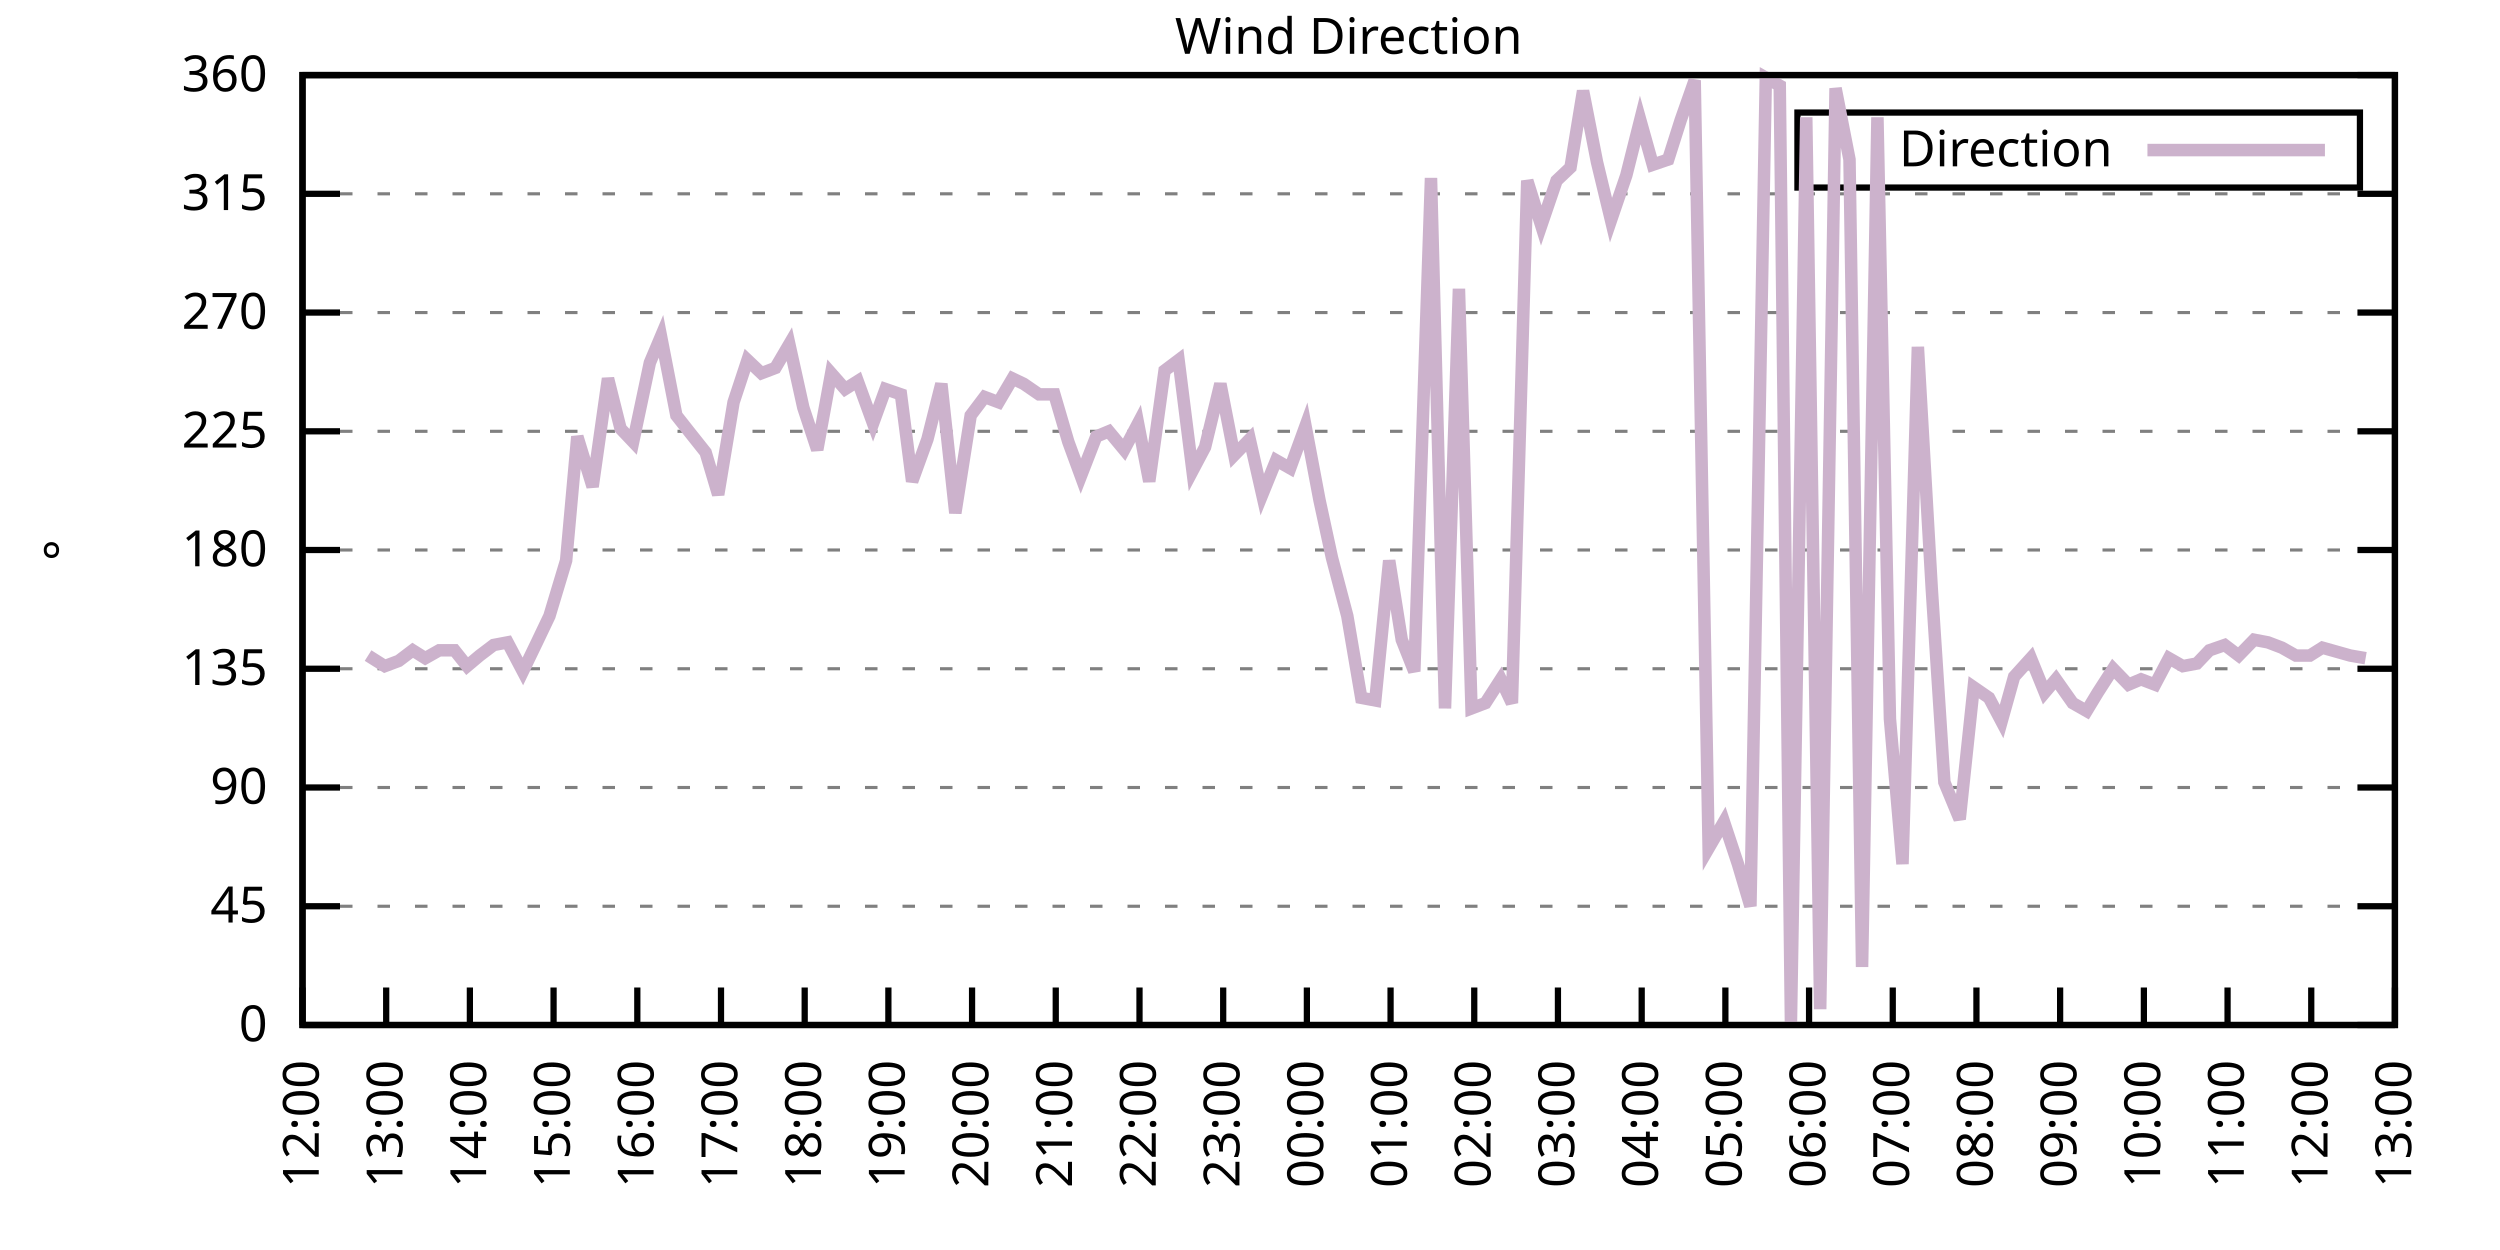
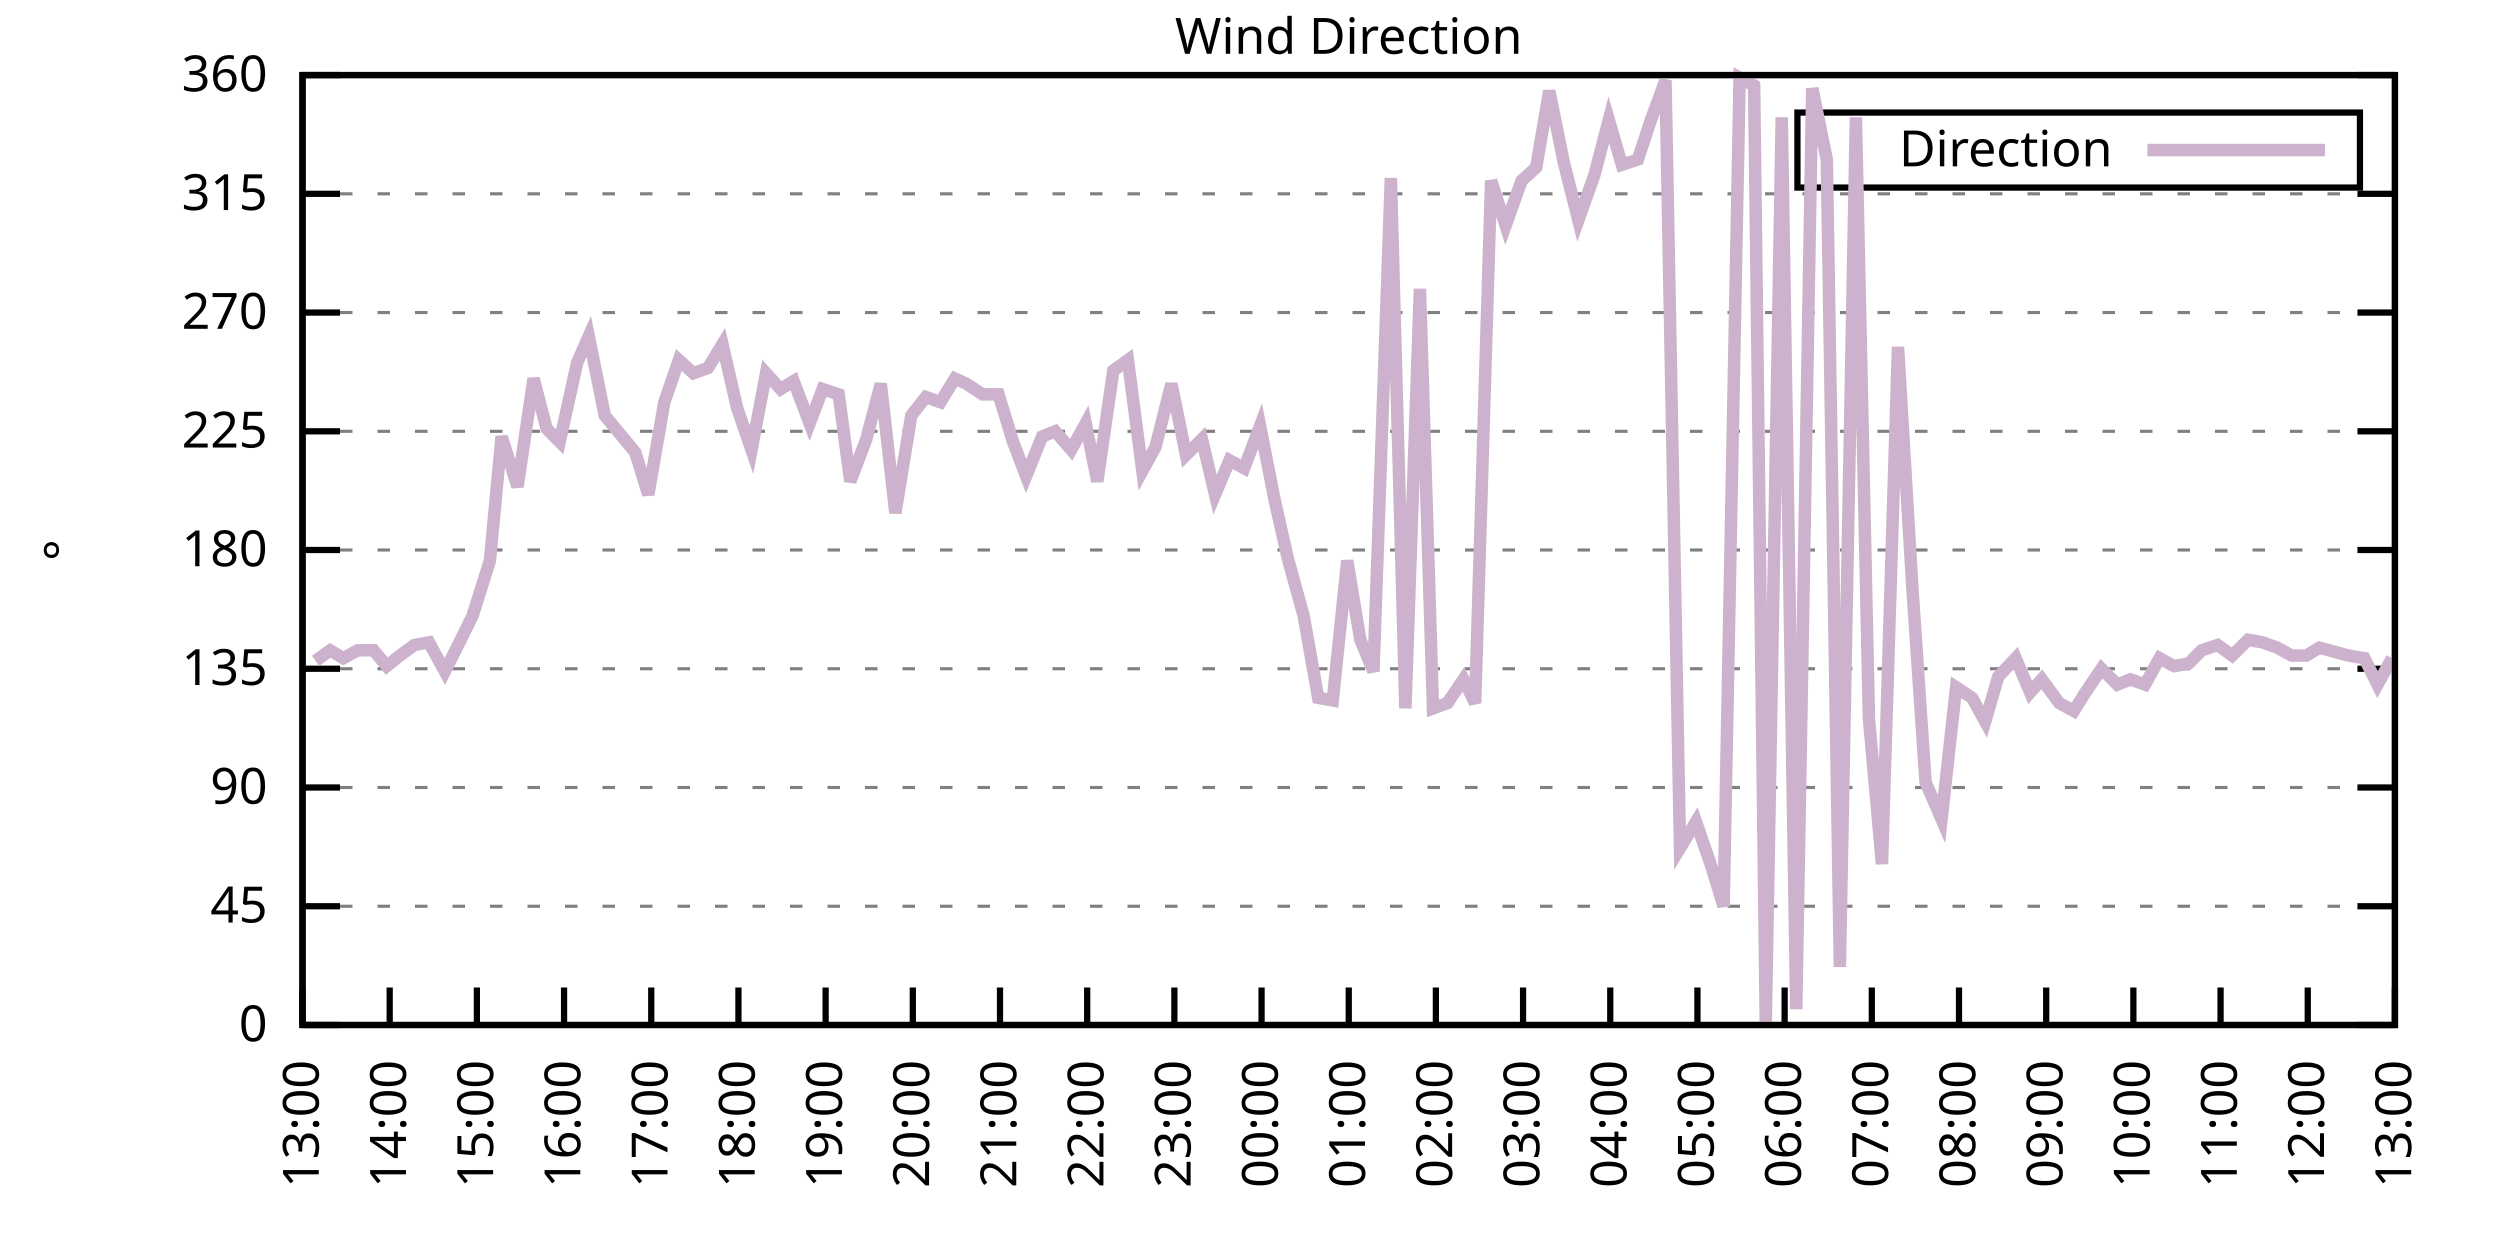
<svg xmlns="http://www.w3.org/2000/svg" xmlns:xlink="http://www.w3.org/1999/xlink" width="400" height="200" viewBox="0 0 400 200">
  <g id="gnuplot_canvas">
    <rect x="0" y="0" width="400" height="200" fill="none" />
    <defs>
      <circle id="gpDot" r="0.5" stroke-width="0.5" stroke="currentColor" />
      <path id="gpPt0" stroke-width="0.333" stroke="currentColor" d="M-1,0 h2 M0,-1 v2" />
      <path id="gpPt1" stroke-width="0.333" stroke="currentColor" d="M-1,-1 L1,1 M1,-1 L-1,1" />
      <path id="gpPt2" stroke-width="0.333" stroke="currentColor" d="M-1,0 L1,0 M0,-1 L0,1 M-1,-1 L1,1 M-1,1 L1,-1" />
      <rect id="gpPt3" stroke-width="0.333" stroke="currentColor" x="-1" y="-1" width="2" height="2" />
      <rect id="gpPt4" stroke-width="0.333" stroke="currentColor" fill="currentColor" x="-1" y="-1" width="2" height="2" />
      <circle id="gpPt5" stroke-width="0.333" stroke="currentColor" cx="0" cy="0" r="1" />
      <use xlink:href="#gpPt5" id="gpPt6" fill="currentColor" stroke="none" />
      <path id="gpPt7" stroke-width="0.333" stroke="currentColor" d="M0,-1.33 L-1.33,0.67 L1.33,0.67 z" />
      <use xlink:href="#gpPt7" id="gpPt8" fill="currentColor" stroke="none" />
      <use xlink:href="#gpPt7" id="gpPt9" stroke="currentColor" transform="rotate(180)" />
      <use xlink:href="#gpPt9" id="gpPt10" fill="currentColor" stroke="none" />
      <use xlink:href="#gpPt3" id="gpPt11" stroke="currentColor" transform="rotate(45)" />
      <use xlink:href="#gpPt11" id="gpPt12" fill="currentColor" stroke="none" />
      <path id="gpPt13" stroke-width="0.333" stroke="currentColor" d="M0,1.330 L1.265,0.411 L0.782,-1.067 L-0.782,-1.076 L-1.265,0.411 z" />
      <use xlink:href="#gpPt13" id="gpPt14" fill="currentColor" stroke="none" />
      <filter id="textbox" filterUnits="objectBoundingBox" x="0" y="0" height="1" width="1">
        <feFlood flood-color="white" flood-opacity="1" result="bgnd" />
        <feComposite in="SourceGraphic" in2="bgnd" operator="atop" />
      </filter>
      <filter id="greybox" filterUnits="objectBoundingBox" x="0" y="0" height="1" width="1">
        <feFlood flood-color="lightgrey" flood-opacity="1" result="grey" />
        <feComposite in="SourceGraphic" in2="grey" operator="atop" />
      </filter>
    </defs>
    <g fill="none" color="white" stroke="currentColor" stroke-width="1.00" stroke-linecap="butt" stroke-linejoin="miter">
</g>
    <g fill="none" color="black" stroke="currentColor" stroke-width="1.00" stroke-linecap="butt" stroke-linejoin="miter">
      <g stroke="none" shape-rendering="crispEdges">
        <polygon fill="rgb(255, 255, 255)" points="48.40,164.00 383.18,164.00 383.18,12.02 48.40,12.02 " />
      </g>
    </g>
    <g fill="none" color="black" stroke="currentColor" stroke-width="1.00" stroke-linecap="butt" stroke-linejoin="miter">
</g>
    <g fill="none" color="black" stroke="black" stroke-width="0.50" stroke-linecap="butt" stroke-linejoin="miter">
</g>
    <g fill="none" color="gray" stroke="currentColor" stroke-width="0.50" stroke-linecap="butt" stroke-linejoin="miter">
      <path stroke="gray" stroke-dasharray="2,4" class="gridline" d="M48.40,164.00 L383.19,164.00  " />
    </g>
    <g fill="none" color="gray" stroke="gray" stroke-width="1.00" stroke-linecap="butt" stroke-linejoin="miter">
</g>
    <g fill="none" color="black" stroke="currentColor" stroke-width="1.00" stroke-linecap="butt" stroke-linejoin="miter">
      <path stroke="black" d="M48.40,164.00 L54.40,164.00 M383.19,164.00 L377.19,164.00  " />
      <g transform="translate(42.80,166.60)" stroke="none" fill="black" font-family="Sans" font-size="8.00" text-anchor="end">
        <text>
          <tspan font-family="Sans"> 0</tspan>
        </text>
      </g>
    </g>
    <g fill="none" color="black" stroke="currentColor" stroke-width="1.00" stroke-linecap="butt" stroke-linejoin="miter">
</g>
    <g fill="none" color="black" stroke="black" stroke-width="0.50" stroke-linecap="butt" stroke-linejoin="miter">
</g>
    <g fill="none" color="gray" stroke="currentColor" stroke-width="0.50" stroke-linecap="butt" stroke-linejoin="miter">
      <path stroke="gray" stroke-dasharray="2,4" class="gridline" d="M48.40,145.00 L383.19,145.00  " />
    </g>
    <g fill="none" color="gray" stroke="gray" stroke-width="1.00" stroke-linecap="butt" stroke-linejoin="miter">
</g>
    <g fill="none" color="black" stroke="currentColor" stroke-width="1.00" stroke-linecap="butt" stroke-linejoin="miter">
      <path stroke="black" d="M48.40,145.00 L54.40,145.00 M383.19,145.00 L377.19,145.00  " />
      <g transform="translate(42.80,147.60)" stroke="none" fill="black" font-family="Sans" font-size="8.00" text-anchor="end">
        <text>
          <tspan font-family="Sans"> 45</tspan>
        </text>
      </g>
    </g>
    <g fill="none" color="black" stroke="currentColor" stroke-width="1.00" stroke-linecap="butt" stroke-linejoin="miter">
</g>
    <g fill="none" color="black" stroke="black" stroke-width="0.50" stroke-linecap="butt" stroke-linejoin="miter">
</g>
    <g fill="none" color="gray" stroke="currentColor" stroke-width="0.50" stroke-linecap="butt" stroke-linejoin="miter">
      <path stroke="gray" stroke-dasharray="2,4" class="gridline" d="M48.40,126.00 L383.19,126.00  " />
    </g>
    <g fill="none" color="gray" stroke="gray" stroke-width="1.00" stroke-linecap="butt" stroke-linejoin="miter">
</g>
    <g fill="none" color="black" stroke="currentColor" stroke-width="1.00" stroke-linecap="butt" stroke-linejoin="miter">
      <path stroke="black" d="M48.40,126.00 L54.40,126.00 M383.19,126.00 L377.19,126.00  " />
      <g transform="translate(42.80,128.60)" stroke="none" fill="black" font-family="Sans" font-size="8.00" text-anchor="end">
        <text>
          <tspan font-family="Sans"> 90</tspan>
        </text>
      </g>
    </g>
    <g fill="none" color="black" stroke="currentColor" stroke-width="1.00" stroke-linecap="butt" stroke-linejoin="miter">
</g>
    <g fill="none" color="black" stroke="black" stroke-width="0.50" stroke-linecap="butt" stroke-linejoin="miter">
</g>
    <g fill="none" color="gray" stroke="currentColor" stroke-width="0.50" stroke-linecap="butt" stroke-linejoin="miter">
      <path stroke="gray" stroke-dasharray="2,4" class="gridline" d="M48.40,107.00 L383.19,107.00  " />
    </g>
    <g fill="none" color="gray" stroke="gray" stroke-width="1.00" stroke-linecap="butt" stroke-linejoin="miter">
</g>
    <g fill="none" color="black" stroke="currentColor" stroke-width="1.00" stroke-linecap="butt" stroke-linejoin="miter">
      <path stroke="black" d="M48.40,107.00 L54.40,107.00 M383.19,107.00 L377.19,107.00  " />
      <g transform="translate(42.80,109.60)" stroke="none" fill="black" font-family="Sans" font-size="8.00" text-anchor="end">
        <text>
          <tspan font-family="Sans"> 135</tspan>
        </text>
      </g>
    </g>
    <g fill="none" color="black" stroke="currentColor" stroke-width="1.00" stroke-linecap="butt" stroke-linejoin="miter">
</g>
    <g fill="none" color="black" stroke="black" stroke-width="0.50" stroke-linecap="butt" stroke-linejoin="miter">
</g>
    <g fill="none" color="gray" stroke="currentColor" stroke-width="0.50" stroke-linecap="butt" stroke-linejoin="miter">
      <path stroke="gray" stroke-dasharray="2,4" class="gridline" d="M48.40,88.00 L383.19,88.00  " />
    </g>
    <g fill="none" color="gray" stroke="gray" stroke-width="1.00" stroke-linecap="butt" stroke-linejoin="miter">
</g>
    <g fill="none" color="black" stroke="currentColor" stroke-width="1.00" stroke-linecap="butt" stroke-linejoin="miter">
      <path stroke="black" d="M48.40,88.00 L54.40,88.00 M383.19,88.00 L377.19,88.00  " />
      <g transform="translate(42.80,90.60)" stroke="none" fill="black" font-family="Sans" font-size="8.00" text-anchor="end">
        <text>
          <tspan font-family="Sans"> 180</tspan>
        </text>
      </g>
    </g>
    <g fill="none" color="black" stroke="currentColor" stroke-width="1.00" stroke-linecap="butt" stroke-linejoin="miter">
</g>
    <g fill="none" color="black" stroke="black" stroke-width="0.50" stroke-linecap="butt" stroke-linejoin="miter">
</g>
    <g fill="none" color="gray" stroke="currentColor" stroke-width="0.50" stroke-linecap="butt" stroke-linejoin="miter">
      <path stroke="gray" stroke-dasharray="2,4" class="gridline" d="M48.40,69.01 L383.19,69.01  " />
    </g>
    <g fill="none" color="gray" stroke="gray" stroke-width="1.00" stroke-linecap="butt" stroke-linejoin="miter">
</g>
    <g fill="none" color="black" stroke="currentColor" stroke-width="1.00" stroke-linecap="butt" stroke-linejoin="miter">
      <path stroke="black" d="M48.40,69.01 L54.40,69.01 M383.19,69.01 L377.19,69.01  " />
      <g transform="translate(42.80,71.61)" stroke="none" fill="black" font-family="Sans" font-size="8.00" text-anchor="end">
        <text>
          <tspan font-family="Sans"> 225</tspan>
        </text>
      </g>
    </g>
    <g fill="none" color="black" stroke="currentColor" stroke-width="1.00" stroke-linecap="butt" stroke-linejoin="miter">
</g>
    <g fill="none" color="black" stroke="black" stroke-width="0.50" stroke-linecap="butt" stroke-linejoin="miter">
</g>
    <g fill="none" color="gray" stroke="currentColor" stroke-width="0.50" stroke-linecap="butt" stroke-linejoin="miter">
      <path stroke="gray" stroke-dasharray="2,4" class="gridline" d="M48.40,50.01 L383.19,50.01  " />
    </g>
    <g fill="none" color="gray" stroke="gray" stroke-width="1.00" stroke-linecap="butt" stroke-linejoin="miter">
</g>
    <g fill="none" color="black" stroke="currentColor" stroke-width="1.00" stroke-linecap="butt" stroke-linejoin="miter">
      <path stroke="black" d="M48.40,50.01 L54.40,50.01 M383.19,50.01 L377.19,50.01  " />
      <g transform="translate(42.80,52.61)" stroke="none" fill="black" font-family="Sans" font-size="8.00" text-anchor="end">
        <text>
          <tspan font-family="Sans"> 270</tspan>
        </text>
      </g>
    </g>
    <g fill="none" color="black" stroke="currentColor" stroke-width="1.00" stroke-linecap="butt" stroke-linejoin="miter">
</g>
    <g fill="none" color="black" stroke="black" stroke-width="0.50" stroke-linecap="butt" stroke-linejoin="miter">
</g>
    <g fill="none" color="gray" stroke="currentColor" stroke-width="0.50" stroke-linecap="butt" stroke-linejoin="miter">
      <path stroke="gray" stroke-dasharray="2,4" class="gridline" d="M48.40,31.01 L383.19,31.01  " />
    </g>
    <g fill="none" color="gray" stroke="gray" stroke-width="1.00" stroke-linecap="butt" stroke-linejoin="miter">
</g>
    <g fill="none" color="black" stroke="currentColor" stroke-width="1.00" stroke-linecap="butt" stroke-linejoin="miter">
      <path stroke="black" d="M48.40,31.01 L54.40,31.01 M383.19,31.01 L377.19,31.01  " />
      <g transform="translate(42.80,33.61)" stroke="none" fill="black" font-family="Sans" font-size="8.00" text-anchor="end">
        <text>
          <tspan font-family="Sans"> 315</tspan>
        </text>
      </g>
    </g>
    <g fill="none" color="black" stroke="currentColor" stroke-width="1.00" stroke-linecap="butt" stroke-linejoin="miter">
</g>
    <g fill="none" color="black" stroke="black" stroke-width="0.50" stroke-linecap="butt" stroke-linejoin="miter">
</g>
    <g fill="none" color="gray" stroke="currentColor" stroke-width="0.50" stroke-linecap="butt" stroke-linejoin="miter">
      <path stroke="gray" stroke-dasharray="2,4" class="gridline" d="M48.40,12.01 L383.19,12.01  " />
    </g>
    <g fill="none" color="gray" stroke="gray" stroke-width="1.00" stroke-linecap="butt" stroke-linejoin="miter">
</g>
    <g fill="none" color="black" stroke="currentColor" stroke-width="1.00" stroke-linecap="butt" stroke-linejoin="miter">
      <path stroke="black" d="M48.40,12.01 L54.40,12.01 M383.19,12.01 L377.19,12.01  " />
      <g transform="translate(42.80,14.61)" stroke="none" fill="black" font-family="Sans" font-size="8.00" text-anchor="end">
        <text>
          <tspan font-family="Sans"> 360</tspan>
        </text>
      </g>
    </g>
    <g fill="none" color="black" stroke="currentColor" stroke-width="1.00" stroke-linecap="butt" stroke-linejoin="miter">
      <path stroke="black" d="M48.40,164.00 L48.40,158.00  " />
      <g transform="translate(51.00,169.60) rotate(270.00)" stroke="none" fill="black" font-family="Sans" font-size="8.00" text-anchor="end">
        <text>
-           <tspan font-family="Sans">12:00</tspan>
-         </text>
-       </g>
-     </g>
-     <g fill="none" color="black" stroke="currentColor" stroke-width="1.00" stroke-linecap="butt" stroke-linejoin="miter">
-       <path stroke="black" d="M61.79,164.00 L61.79,158.00  " />
-       <g transform="translate(64.39,169.60) rotate(270.00)" stroke="none" fill="black" font-family="Sans" font-size="8.00" text-anchor="end">
-         <text>
          <tspan font-family="Sans">13:00</tspan>
        </text>
      </g>
    </g>
    <g fill="none" color="black" stroke="currentColor" stroke-width="1.00" stroke-linecap="butt" stroke-linejoin="miter">
-       <path stroke="black" d="M75.18,164.00 L75.18,158.00  " />
-       <g transform="translate(77.78,169.60) rotate(270.00)" stroke="none" fill="black" font-family="Sans" font-size="8.00" text-anchor="end">
+       <path stroke="black" d="M62.35,164.00 L62.35,158.00  " />
+       <g transform="translate(64.95,169.60) rotate(270.00)" stroke="none" fill="black" font-family="Sans" font-size="8.00" text-anchor="end">
        <text>
          <tspan font-family="Sans">14:00</tspan>
        </text>
      </g>
    </g>
    <g fill="none" color="black" stroke="currentColor" stroke-width="1.00" stroke-linecap="butt" stroke-linejoin="miter">
-       <path stroke="black" d="M88.57,164.00 L88.57,158.00  " />
-       <g transform="translate(91.17,169.60) rotate(270.00)" stroke="none" fill="black" font-family="Sans" font-size="8.00" text-anchor="end">
+       <path stroke="black" d="M76.30,164.00 L76.30,158.00  " />
+       <g transform="translate(78.90,169.60) rotate(270.00)" stroke="none" fill="black" font-family="Sans" font-size="8.00" text-anchor="end">
        <text>
          <tspan font-family="Sans">15:00</tspan>
        </text>
      </g>
    </g>
    <g fill="none" color="black" stroke="currentColor" stroke-width="1.00" stroke-linecap="butt" stroke-linejoin="miter">
-       <path stroke="black" d="M101.97,164.00 L101.97,158.00  " />
-       <g transform="translate(104.57,169.60) rotate(270.00)" stroke="none" fill="black" font-family="Sans" font-size="8.00" text-anchor="end">
+       <path stroke="black" d="M90.25,164.00 L90.25,158.00  " />
+       <g transform="translate(92.85,169.60) rotate(270.00)" stroke="none" fill="black" font-family="Sans" font-size="8.00" text-anchor="end">
        <text>
          <tspan font-family="Sans">16:00</tspan>
        </text>
      </g>
    </g>
    <g fill="none" color="black" stroke="currentColor" stroke-width="1.00" stroke-linecap="butt" stroke-linejoin="miter">
-       <path stroke="black" d="M115.36,164.00 L115.36,158.00  " />
-       <g transform="translate(117.96,169.60) rotate(270.00)" stroke="none" fill="black" font-family="Sans" font-size="8.00" text-anchor="end">
+       <path stroke="black" d="M104.20,164.00 L104.20,158.00  " />
+       <g transform="translate(106.80,169.60) rotate(270.00)" stroke="none" fill="black" font-family="Sans" font-size="8.00" text-anchor="end">
        <text>
          <tspan font-family="Sans">17:00</tspan>
        </text>
      </g>
    </g>
    <g fill="none" color="black" stroke="currentColor" stroke-width="1.00" stroke-linecap="butt" stroke-linejoin="miter">
-       <path stroke="black" d="M128.75,164.00 L128.75,158.00  " />
-       <g transform="translate(131.35,169.60) rotate(270.00)" stroke="none" fill="black" font-family="Sans" font-size="8.00" text-anchor="end">
+       <path stroke="black" d="M118.15,164.00 L118.15,158.00  " />
+       <g transform="translate(120.75,169.60) rotate(270.00)" stroke="none" fill="black" font-family="Sans" font-size="8.00" text-anchor="end">
        <text>
          <tspan font-family="Sans">18:00</tspan>
        </text>
      </g>
    </g>
    <g fill="none" color="black" stroke="currentColor" stroke-width="1.00" stroke-linecap="butt" stroke-linejoin="miter">
-       <path stroke="black" d="M142.14,164.00 L142.14,158.00  " />
-       <g transform="translate(144.74,169.60) rotate(270.00)" stroke="none" fill="black" font-family="Sans" font-size="8.00" text-anchor="end">
+       <path stroke="black" d="M132.10,164.00 L132.10,158.00  " />
+       <g transform="translate(134.70,169.60) rotate(270.00)" stroke="none" fill="black" font-family="Sans" font-size="8.00" text-anchor="end">
        <text>
          <tspan font-family="Sans">19:00</tspan>
        </text>
      </g>
    </g>
    <g fill="none" color="black" stroke="currentColor" stroke-width="1.00" stroke-linecap="butt" stroke-linejoin="miter">
-       <path stroke="black" d="M155.53,164.00 L155.53,158.00  " />
-       <g transform="translate(158.13,169.60) rotate(270.00)" stroke="none" fill="black" font-family="Sans" font-size="8.00" text-anchor="end">
+       <path stroke="black" d="M146.05,164.00 L146.05,158.00  " />
+       <g transform="translate(148.65,169.60) rotate(270.00)" stroke="none" fill="black" font-family="Sans" font-size="8.00" text-anchor="end">
        <text>
          <tspan font-family="Sans">20:00</tspan>
        </text>
      </g>
    </g>
    <g fill="none" color="black" stroke="currentColor" stroke-width="1.00" stroke-linecap="butt" stroke-linejoin="miter">
-       <path stroke="black" d="M168.92,164.00 L168.92,158.00  " />
-       <g transform="translate(171.52,169.60) rotate(270.00)" stroke="none" fill="black" font-family="Sans" font-size="8.00" text-anchor="end">
+       <path stroke="black" d="M160.00,164.00 L160.00,158.00  " />
+       <g transform="translate(162.60,169.60) rotate(270.00)" stroke="none" fill="black" font-family="Sans" font-size="8.00" text-anchor="end">
        <text>
          <tspan font-family="Sans">21:00</tspan>
        </text>
      </g>
    </g>
    <g fill="none" color="black" stroke="currentColor" stroke-width="1.00" stroke-linecap="butt" stroke-linejoin="miter">
-       <path stroke="black" d="M182.32,164.00 L182.32,158.00  " />
-       <g transform="translate(184.92,169.60) rotate(270.00)" stroke="none" fill="black" font-family="Sans" font-size="8.00" text-anchor="end">
+       <path stroke="black" d="M173.95,164.00 L173.95,158.00  " />
+       <g transform="translate(176.55,169.60) rotate(270.00)" stroke="none" fill="black" font-family="Sans" font-size="8.00" text-anchor="end">
        <text>
          <tspan font-family="Sans">22:00</tspan>
        </text>
      </g>
    </g>
    <g fill="none" color="black" stroke="currentColor" stroke-width="1.00" stroke-linecap="butt" stroke-linejoin="miter">
-       <path stroke="black" d="M195.71,164.00 L195.71,158.00  " />
-       <g transform="translate(198.31,169.60) rotate(270.00)" stroke="none" fill="black" font-family="Sans" font-size="8.00" text-anchor="end">
+       <path stroke="black" d="M187.90,164.00 L187.90,158.00  " />
+       <g transform="translate(190.50,169.60) rotate(270.00)" stroke="none" fill="black" font-family="Sans" font-size="8.00" text-anchor="end">
        <text>
          <tspan font-family="Sans">23:00</tspan>
        </text>
      </g>
    </g>
    <g fill="none" color="black" stroke="currentColor" stroke-width="1.00" stroke-linecap="butt" stroke-linejoin="miter">
-       <path stroke="black" d="M209.10,164.00 L209.10,158.00  " />
-       <g transform="translate(211.70,169.60) rotate(270.00)" stroke="none" fill="black" font-family="Sans" font-size="8.00" text-anchor="end">
+       <path stroke="black" d="M201.85,164.00 L201.85,158.00  " />
+       <g transform="translate(204.45,169.60) rotate(270.00)" stroke="none" fill="black" font-family="Sans" font-size="8.00" text-anchor="end">
        <text>
          <tspan font-family="Sans">00:00</tspan>
        </text>
      </g>
    </g>
    <g fill="none" color="black" stroke="currentColor" stroke-width="1.00" stroke-linecap="butt" stroke-linejoin="miter">
-       <path stroke="black" d="M222.49,164.00 L222.49,158.00  " />
-       <g transform="translate(225.09,169.60) rotate(270.00)" stroke="none" fill="black" font-family="Sans" font-size="8.00" text-anchor="end">
+       <path stroke="black" d="M215.80,164.00 L215.80,158.00  " />
+       <g transform="translate(218.40,169.60) rotate(270.00)" stroke="none" fill="black" font-family="Sans" font-size="8.00" text-anchor="end">
        <text>
          <tspan font-family="Sans">01:00</tspan>
        </text>
      </g>
    </g>
    <g fill="none" color="black" stroke="currentColor" stroke-width="1.00" stroke-linecap="butt" stroke-linejoin="miter">
-       <path stroke="black" d="M235.88,164.00 L235.88,158.00  " />
-       <g transform="translate(238.48,169.60) rotate(270.00)" stroke="none" fill="black" font-family="Sans" font-size="8.00" text-anchor="end">
+       <path stroke="black" d="M229.74,164.00 L229.74,158.00  " />
+       <g transform="translate(232.34,169.60) rotate(270.00)" stroke="none" fill="black" font-family="Sans" font-size="8.00" text-anchor="end">
        <text>
          <tspan font-family="Sans">02:00</tspan>
        </text>
      </g>
    </g>
    <g fill="none" color="black" stroke="currentColor" stroke-width="1.00" stroke-linecap="butt" stroke-linejoin="miter">
-       <path stroke="black" d="M249.27,164.00 L249.27,158.00  " />
-       <g transform="translate(251.87,169.60) rotate(270.00)" stroke="none" fill="black" font-family="Sans" font-size="8.00" text-anchor="end">
+       <path stroke="black" d="M243.69,164.00 L243.69,158.00  " />
+       <g transform="translate(246.29,169.60) rotate(270.00)" stroke="none" fill="black" font-family="Sans" font-size="8.00" text-anchor="end">
        <text>
          <tspan font-family="Sans">03:00</tspan>
        </text>
      </g>
    </g>
    <g fill="none" color="black" stroke="currentColor" stroke-width="1.00" stroke-linecap="butt" stroke-linejoin="miter">
-       <path stroke="black" d="M262.67,164.00 L262.67,158.00  " />
-       <g transform="translate(265.27,169.60) rotate(270.00)" stroke="none" fill="black" font-family="Sans" font-size="8.00" text-anchor="end">
+       <path stroke="black" d="M257.64,164.00 L257.64,158.00  " />
+       <g transform="translate(260.24,169.60) rotate(270.00)" stroke="none" fill="black" font-family="Sans" font-size="8.00" text-anchor="end">
        <text>
          <tspan font-family="Sans">04:00</tspan>
        </text>
      </g>
    </g>
    <g fill="none" color="black" stroke="currentColor" stroke-width="1.00" stroke-linecap="butt" stroke-linejoin="miter">
-       <path stroke="black" d="M276.06,164.00 L276.06,158.00  " />
-       <g transform="translate(278.66,169.60) rotate(270.00)" stroke="none" fill="black" font-family="Sans" font-size="8.00" text-anchor="end">
+       <path stroke="black" d="M271.59,164.00 L271.59,158.00  " />
+       <g transform="translate(274.19,169.60) rotate(270.00)" stroke="none" fill="black" font-family="Sans" font-size="8.00" text-anchor="end">
        <text>
          <tspan font-family="Sans">05:00</tspan>
        </text>
      </g>
    </g>
    <g fill="none" color="black" stroke="currentColor" stroke-width="1.00" stroke-linecap="butt" stroke-linejoin="miter">
-       <path stroke="black" d="M289.45,164.00 L289.45,158.00  " />
-       <g transform="translate(292.05,169.60) rotate(270.00)" stroke="none" fill="black" font-family="Sans" font-size="8.00" text-anchor="end">
+       <path stroke="black" d="M285.54,164.00 L285.54,158.00  " />
+       <g transform="translate(288.14,169.60) rotate(270.00)" stroke="none" fill="black" font-family="Sans" font-size="8.00" text-anchor="end">
        <text>
          <tspan font-family="Sans">06:00</tspan>
        </text>
      </g>
    </g>
    <g fill="none" color="black" stroke="currentColor" stroke-width="1.00" stroke-linecap="butt" stroke-linejoin="miter">
-       <path stroke="black" d="M302.84,164.00 L302.84,158.00  " />
-       <g transform="translate(305.44,169.60) rotate(270.00)" stroke="none" fill="black" font-family="Sans" font-size="8.00" text-anchor="end">
+       <path stroke="black" d="M299.49,164.00 L299.49,158.00  " />
+       <g transform="translate(302.09,169.60) rotate(270.00)" stroke="none" fill="black" font-family="Sans" font-size="8.00" text-anchor="end">
        <text>
          <tspan font-family="Sans">07:00</tspan>
        </text>
      </g>
    </g>
    <g fill="none" color="black" stroke="currentColor" stroke-width="1.00" stroke-linecap="butt" stroke-linejoin="miter">
-       <path stroke="black" d="M316.23,164.00 L316.23,158.00  " />
-       <g transform="translate(318.83,169.60) rotate(270.00)" stroke="none" fill="black" font-family="Sans" font-size="8.00" text-anchor="end">
+       <path stroke="black" d="M313.44,164.00 L313.44,158.00  " />
+       <g transform="translate(316.04,169.60) rotate(270.00)" stroke="none" fill="black" font-family="Sans" font-size="8.00" text-anchor="end">
        <text>
          <tspan font-family="Sans">08:00</tspan>
        </text>
      </g>
    </g>
    <g fill="none" color="black" stroke="currentColor" stroke-width="1.00" stroke-linecap="butt" stroke-linejoin="miter">
-       <path stroke="black" d="M329.62,164.00 L329.62,158.00  " />
-       <g transform="translate(332.22,169.60) rotate(270.00)" stroke="none" fill="black" font-family="Sans" font-size="8.00" text-anchor="end">
+       <path stroke="black" d="M327.39,164.00 L327.39,158.00  " />
+       <g transform="translate(329.99,169.60) rotate(270.00)" stroke="none" fill="black" font-family="Sans" font-size="8.00" text-anchor="end">
        <text>
          <tspan font-family="Sans">09:00</tspan>
        </text>
      </g>
    </g>
    <g fill="none" color="black" stroke="currentColor" stroke-width="1.00" stroke-linecap="butt" stroke-linejoin="miter">
-       <path stroke="black" d="M343.02,164.00 L343.02,158.00  " />
-       <g transform="translate(345.62,169.60) rotate(270.00)" stroke="none" fill="black" font-family="Sans" font-size="8.00" text-anchor="end">
+       <path stroke="black" d="M341.34,164.00 L341.34,158.00  " />
+       <g transform="translate(343.94,169.60) rotate(270.00)" stroke="none" fill="black" font-family="Sans" font-size="8.00" text-anchor="end">
        <text>
          <tspan font-family="Sans">10:00</tspan>
        </text>
      </g>
    </g>
    <g fill="none" color="black" stroke="currentColor" stroke-width="1.00" stroke-linecap="butt" stroke-linejoin="miter">
-       <path stroke="black" d="M356.41,164.00 L356.41,158.00  " />
-       <g transform="translate(359.01,169.60) rotate(270.00)" stroke="none" fill="black" font-family="Sans" font-size="8.00" text-anchor="end">
+       <path stroke="black" d="M355.29,164.00 L355.29,158.00  " />
+       <g transform="translate(357.89,169.60) rotate(270.00)" stroke="none" fill="black" font-family="Sans" font-size="8.00" text-anchor="end">
        <text>
          <tspan font-family="Sans">11:00</tspan>
        </text>
      </g>
    </g>
    <g fill="none" color="black" stroke="currentColor" stroke-width="1.00" stroke-linecap="butt" stroke-linejoin="miter">
-       <path stroke="black" d="M369.80,164.00 L369.80,158.00  " />
-       <g transform="translate(372.40,169.60) rotate(270.00)" stroke="none" fill="black" font-family="Sans" font-size="8.00" text-anchor="end">
+       <path stroke="black" d="M369.24,164.00 L369.24,158.00  " />
+       <g transform="translate(371.84,169.60) rotate(270.00)" stroke="none" fill="black" font-family="Sans" font-size="8.00" text-anchor="end">
        <text>
          <tspan font-family="Sans">12:00</tspan>
        </text>
      </g>
    </g>
    <g fill="none" color="black" stroke="currentColor" stroke-width="1.00" stroke-linecap="butt" stroke-linejoin="miter">
      <path stroke="black" d="M383.19,164.00 L383.19,158.00  " />
      <g transform="translate(385.79,169.60) rotate(270.00)" stroke="none" fill="black" font-family="Sans" font-size="8.00" text-anchor="end">
        <text>
          <tspan font-family="Sans">13:00</tspan>
        </text>
      </g>
    </g>
    <g fill="none" color="black" stroke="currentColor" stroke-width="1.00" stroke-linecap="butt" stroke-linejoin="miter">
</g>
    <g fill="none" color="black" stroke="currentColor" stroke-width="1.00" stroke-linecap="butt" stroke-linejoin="miter">
      <path stroke="black" d="M48.40,12.01 L48.40,164.00 L383.19,164.00 L383.19,12.01 L48.40,12.01 Z  " />
    </g>
    <g fill="none" color="black" stroke="currentColor" stroke-width="1.00" stroke-linecap="butt" stroke-linejoin="miter">
</g>
    <g fill="none" color="black" stroke="currentColor" stroke-width="1.00" stroke-linecap="butt" stroke-linejoin="miter">
      <path stroke="black" d="M287.59,30.01 L287.59,18.01 L377.59,18.01 L377.59,30.01 L287.59,30.01 Z  " />
    </g>
    <g id="Wind_direction_plot_1">
      <g fill="none" color="white" stroke="black" stroke-width="2.00" stroke-linecap="butt" stroke-linejoin="miter">
</g>
      <g fill="none" color="black" stroke="currentColor" stroke-width="2.00" stroke-linecap="butt" stroke-linejoin="miter">
        <g transform="translate(337.99,26.61)" stroke="none" fill="black" font-family="Sans" font-size="8.00" text-anchor="end">
          <text>
            <tspan font-family="Sans">Direction</tspan>
          </text>
        </g>
      </g>
      <g fill="none" color="black" stroke="currentColor" stroke-width="2.00" stroke-linecap="butt" stroke-linejoin="miter">
-         <path stroke="rgb(204, 178, 204)" d="M343.59,24.01 L371.99,24.01 M58.89,104.89 L61.57,106.58 L63.80,105.74 L66.03,104.05 L68.04,105.31 L70.27,104.05   L72.73,104.05 L74.74,106.58 L76.75,104.89 L78.98,103.20 L81.21,102.78 L83.66,107.43 L85.90,102.78 L87.91,98.56   L90.58,89.69 L92.37,69.85 L94.82,77.87 L97.28,60.56 L99.29,68.58 L101.30,70.70 L103.98,58.03 L105.76,53.81   L108.22,66.47 L110.22,69.01 L112.90,72.38 L114.91,79.14 L117.37,64.36 L119.60,57.61 L121.83,59.72 L124.06,58.87   L126.29,55.07 L128.53,65.21 L130.76,71.96 L132.99,59.72 L135.22,62.25 L137.23,60.98 L139.69,67.74 L141.69,62.25   L144.15,63.10 L145.94,77.03 L148.39,70.27 L150.62,61.41 L152.85,82.09 L155.31,66.47 L157.54,63.52 L159.77,64.36   L162.01,60.56 L163.79,61.41 L166.25,63.10 L168.70,63.10 L170.93,70.70 L172.94,76.18 L175.40,69.85 L177.41,69.01   L179.86,71.96 L182.09,67.74 L183.88,77.03 L186.33,59.30 L188.57,57.61 L190.80,75.34 L192.81,71.54 L195.26,61.41   L197.49,72.81 L199.95,70.27 L201.96,79.14 L204.19,73.65 L206.42,74.92 L208.88,68.16 L211.11,79.98 L213.12,89.27   L215.57,98.56 L217.80,111.65 L220.04,112.07 L222.27,89.69 L224.28,102.36 L226.29,107.43 L228.96,28.48 L231.20,113.34   L233.43,46.21 L235.44,113.34 L237.67,112.49 L240.12,108.69 L241.91,112.49 L244.36,28.90 L246.60,36.08 L249.05,28.90   L251.28,26.79 L253.29,14.54 L255.52,25.94 L257.76,35.23 L260.21,28.05 L262.44,19.19 L264.45,26.36 L266.91,25.52   L268.92,19.19 L271.15,12.85 L273.38,135.71 L275.83,131.49 L278.07,138.25 L280.07,145.00 L282.53,12.43 L284.76,13.70   L286.55,163.58 L289.00,18.77 L291.23,161.47 L293.69,14.12 L295.92,25.52 L297.93,154.71 L300.39,18.77 L302.39,115.03   L304.40,138.25 L306.86,55.50 L309.09,94.34 L311.10,125.16 L313.55,131.07 L315.79,109.96 L318.24,111.65 L320.25,115.45   L322.26,108.27 L324.94,105.31 L327.17,110.80 L328.95,108.69 L331.63,112.49 L333.86,113.76 L335.65,110.80 L338.10,107.00   L340.56,109.54 L342.57,108.69 L344.80,109.54 L347.03,105.31 L349.26,106.58 L351.50,106.16 L353.51,104.05 L355.96,103.20   L358.19,104.89 L360.65,102.36 L362.88,102.78 L365.11,103.63 L367.34,104.89 L369.58,104.89 L371.58,103.63 L376.05,104.89   L378.50,105.31  " />
+         <path stroke="rgb(204, 178, 204)" d="M343.59,24.01 L371.99,24.01 M50.49,105.74 L52.82,104.05 L54.91,105.31 L57.23,104.05 L59.79,104.05 L61.88,106.58   L63.98,104.89 L66.30,103.20 L68.63,102.78 L71.18,107.43 L73.51,102.78 L75.60,98.56 L78.39,89.69 L80.25,69.85   L82.81,77.87 L85.37,60.56 L87.46,68.58 L89.55,70.70 L92.34,58.03 L94.20,53.81 L96.76,66.47 L98.85,69.01   L101.64,72.38 L103.73,79.14 L106.29,64.36 L108.62,57.61 L110.94,59.72 L113.27,58.87 L115.59,55.07 L117.92,65.21   L120.24,71.96 L122.57,59.72 L124.89,62.25 L126.98,60.98 L129.54,67.74 L131.63,62.25 L134.19,63.10 L136.05,77.03   L138.61,70.27 L140.93,61.41 L143.26,82.09 L145.81,66.47 L148.14,63.52 L150.46,64.36 L152.79,60.56 L154.65,61.41   L157.21,63.10 L159.76,63.10 L162.09,70.70 L164.18,76.18 L166.74,69.85 L168.83,69.01 L171.39,71.96 L173.71,67.74   L175.57,77.03 L178.13,59.30 L180.46,57.61 L182.78,75.34 L184.87,71.54 L187.43,61.41 L189.76,72.81 L192.31,70.27   L194.41,79.14 L196.73,73.65 L199.06,74.92 L201.61,68.16 L203.94,79.98 L206.03,89.27 L208.59,98.56 L210.91,111.65   L213.24,112.07 L215.56,89.69 L217.65,102.36 L219.75,107.43 L222.54,28.48 L224.86,113.34 L227.19,46.21 L229.28,113.34   L231.60,112.49 L234.16,108.69 L236.02,112.49 L238.58,28.90 L240.90,36.08 L243.46,28.90 L245.79,26.79 L247.88,14.54   L250.20,25.94 L252.53,35.23 L255.09,28.05 L257.41,19.19 L259.50,26.36 L262.06,25.52 L264.15,19.19 L266.48,12.85   L268.80,135.71 L271.36,131.49 L273.69,138.25 L275.78,145.00 L278.34,12.43 L280.66,13.70 L282.52,163.58 L285.08,18.77   L287.40,161.47 L289.96,14.12 L292.29,25.52 L294.38,154.71 L296.94,18.77 L299.03,115.03 L301.12,138.25 L303.68,55.50   L306.00,94.34 L308.09,125.16 L310.65,131.07 L312.98,109.96 L315.53,111.65 L317.63,115.45 L319.72,108.27 L322.51,105.31   L324.83,110.80 L326.69,108.69 L329.48,112.49 L331.81,113.76 L333.67,110.80 L336.23,107.00 L338.78,109.54 L340.88,108.69   L343.20,109.54 L345.53,105.31 L347.85,106.58 L350.18,106.16 L352.27,104.05 L354.83,103.20 L357.15,104.89 L359.71,102.36   L362.03,102.78 L364.36,103.63 L366.68,104.89 L369.01,104.89 L371.10,103.63 L375.75,104.89 L378.31,105.31 L380.40,109.54   L382.73,105.31  " />
      </g>
    </g>
    <g fill="none" color="black" stroke="currentColor" stroke-width="2.00" stroke-linecap="butt" stroke-linejoin="miter">
</g>
    <g fill="none" color="black" stroke="black" stroke-width="1.00" stroke-linecap="butt" stroke-linejoin="miter">
</g>
    <g fill="none" color="black" stroke="currentColor" stroke-width="1.00" stroke-linecap="butt" stroke-linejoin="miter">
      <path stroke="black" d="M48.40,12.01 L48.40,164.00 L383.19,164.00 L383.19,12.01 L48.40,12.01 Z  " />
      <g transform="translate(12.80,88.01) rotate(270.00)" stroke="none" fill="black" font-family="Sans" font-size="8.00" text-anchor="middle">
        <text>
          <tspan font-family="Sans">°</tspan>
        </text>
      </g>
    </g>
    <g fill="none" color="black" stroke="currentColor" stroke-width="1.00" stroke-linecap="butt" stroke-linejoin="miter">
</g>
    <g fill="none" color="black" stroke="currentColor" stroke-width="1.00" stroke-linecap="butt" stroke-linejoin="miter">
      <g transform="translate(215.79,8.61)" stroke="none" fill="black" font-family="Sans" font-size="8.00" text-anchor="middle">
        <text>
          <tspan font-family="Sans">Wind Direction</tspan>
        </text>
      </g>
    </g>
    <g fill="none" color="black" stroke="currentColor" stroke-width="1.00" stroke-linecap="butt" stroke-linejoin="miter">
</g>
  </g>
</svg>
